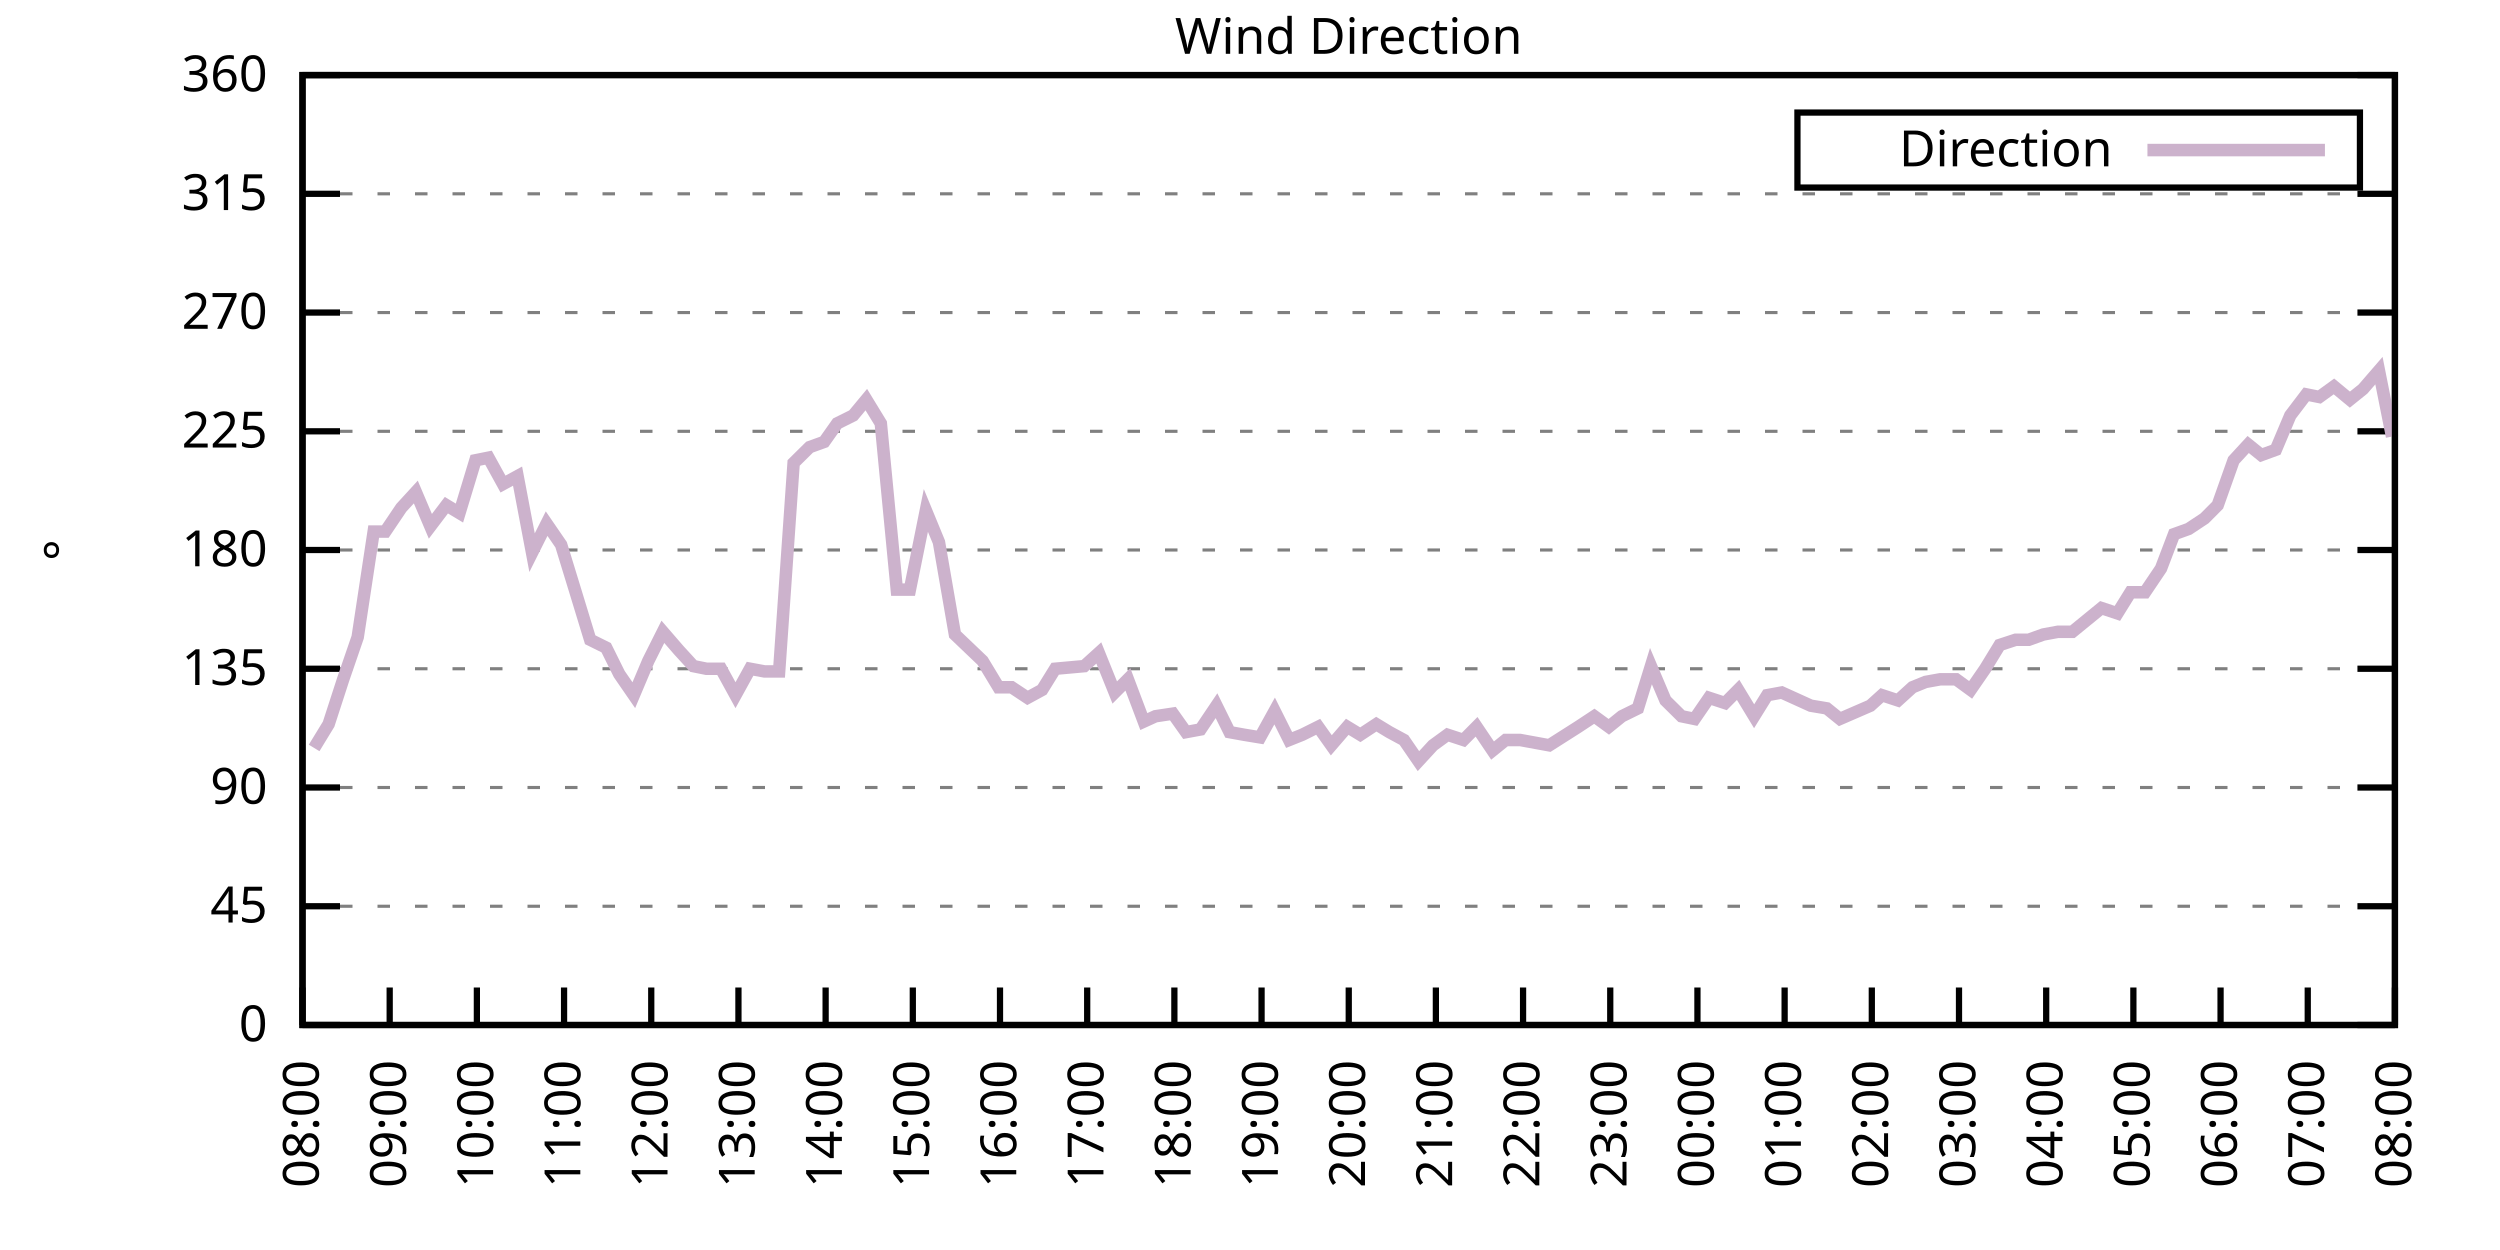
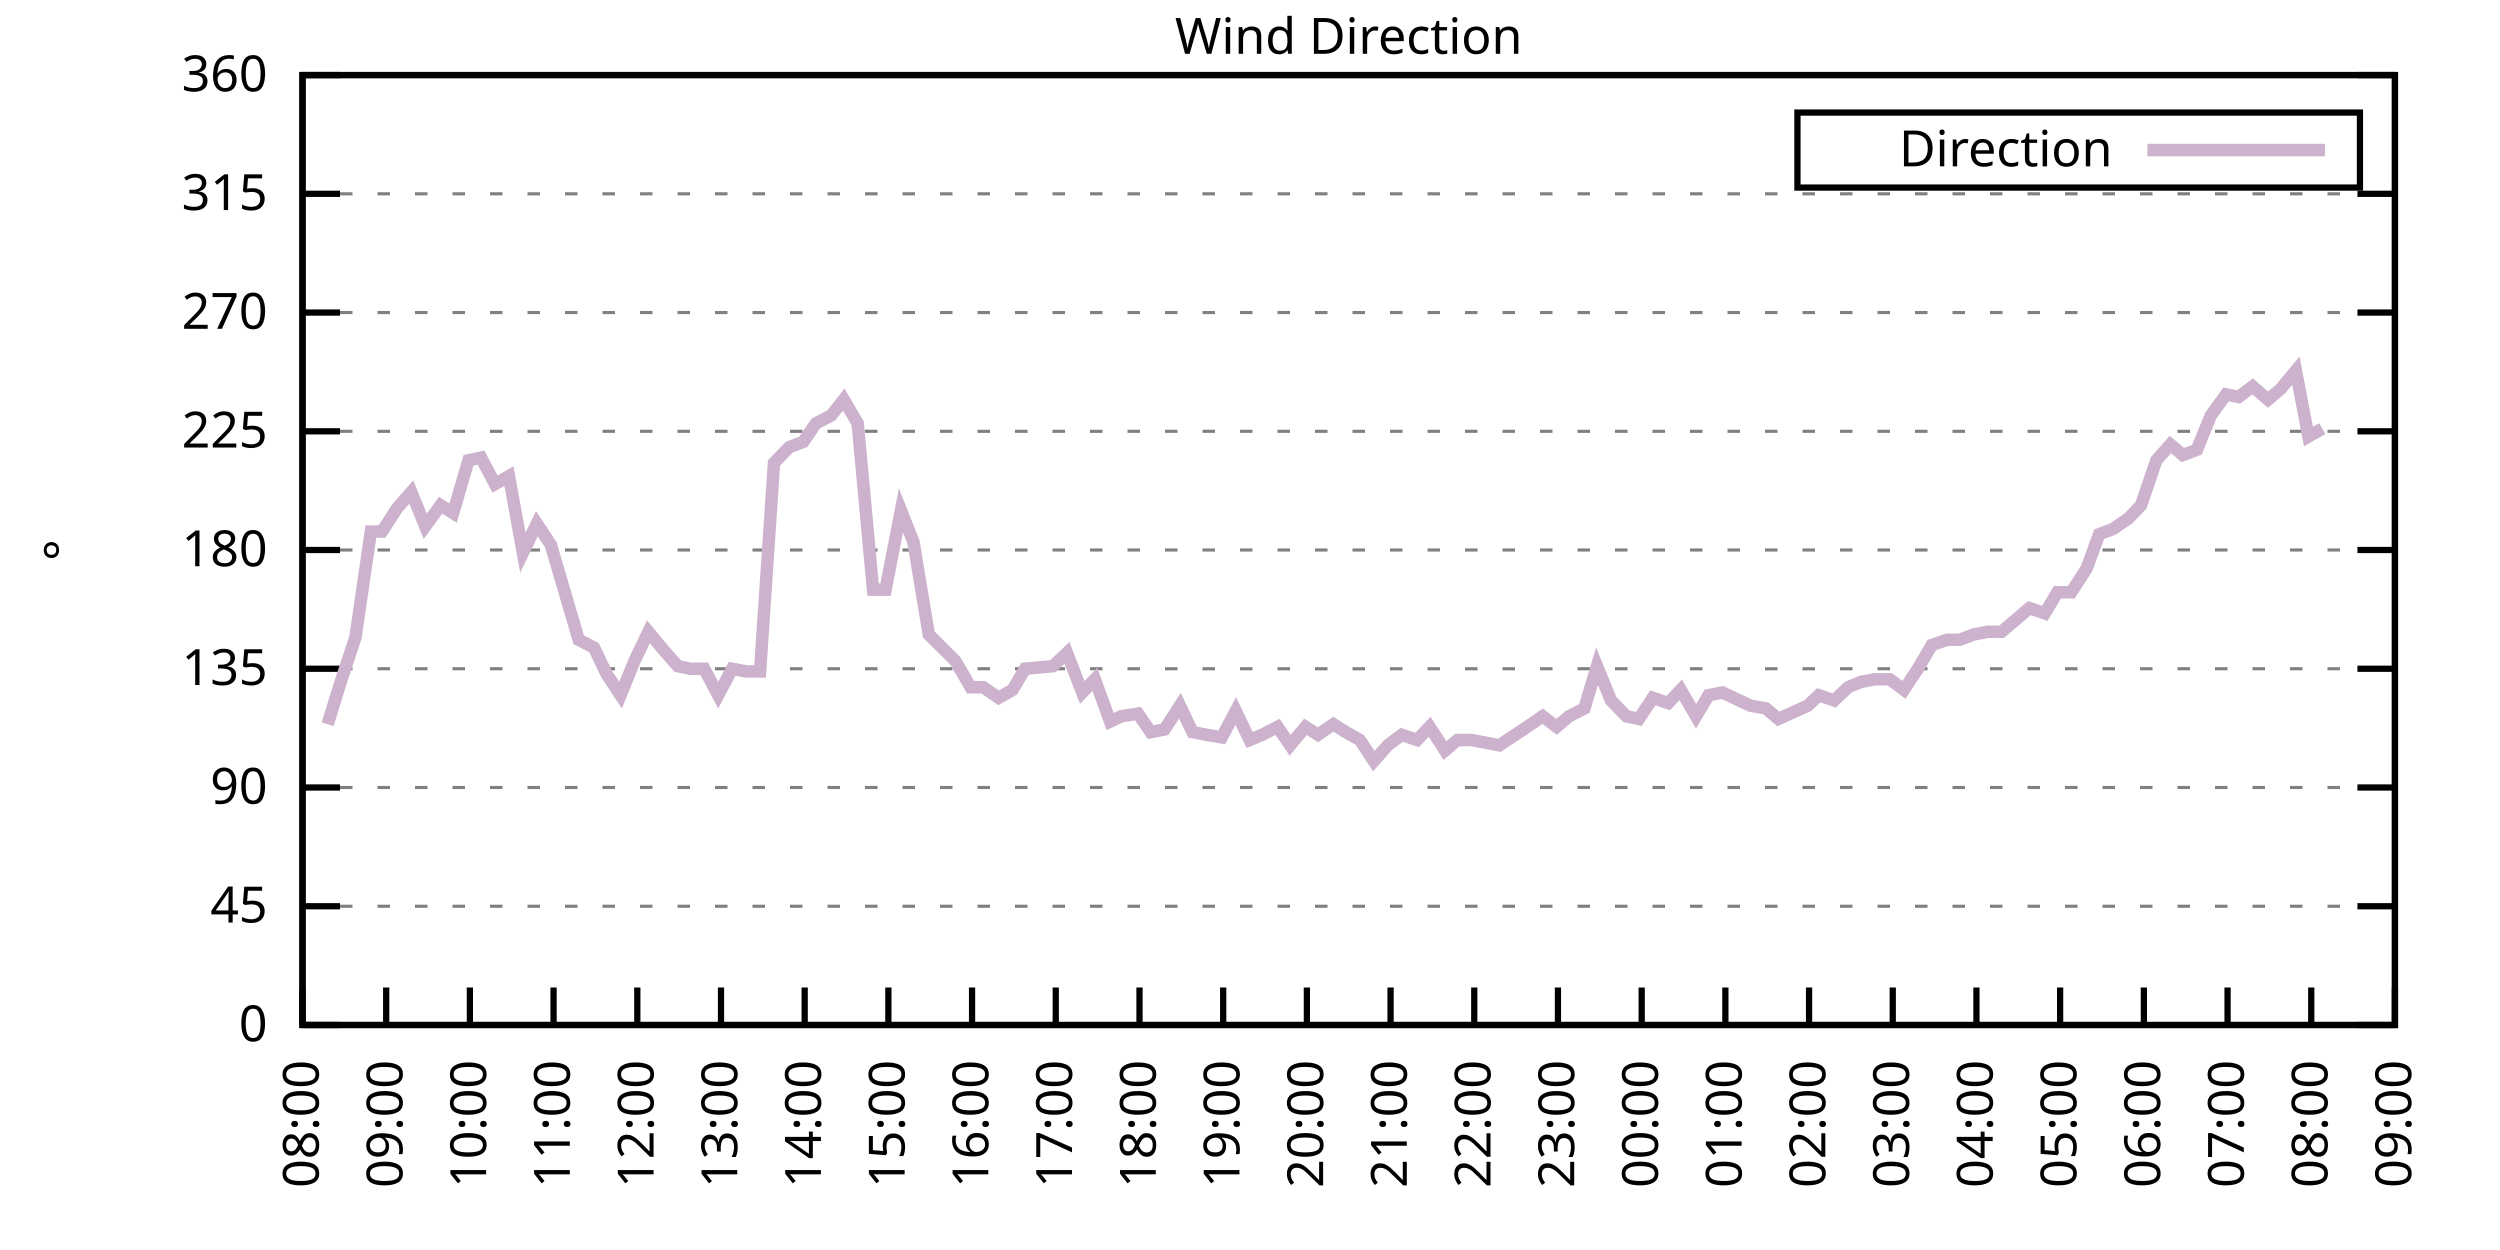
<svg xmlns="http://www.w3.org/2000/svg" xmlns:xlink="http://www.w3.org/1999/xlink" width="400" height="200" viewBox="0 0 400 200">
  <g id="gnuplot_canvas">
    <rect x="0" y="0" width="400" height="200" fill="none" />
    <defs>
      <circle id="gpDot" r="0.5" stroke-width="0.5" stroke="currentColor" />
      <path id="gpPt0" stroke-width="0.333" stroke="currentColor" d="M-1,0 h2 M0,-1 v2" />
      <path id="gpPt1" stroke-width="0.333" stroke="currentColor" d="M-1,-1 L1,1 M1,-1 L-1,1" />
      <path id="gpPt2" stroke-width="0.333" stroke="currentColor" d="M-1,0 L1,0 M0,-1 L0,1 M-1,-1 L1,1 M-1,1 L1,-1" />
      <rect id="gpPt3" stroke-width="0.333" stroke="currentColor" x="-1" y="-1" width="2" height="2" />
      <rect id="gpPt4" stroke-width="0.333" stroke="currentColor" fill="currentColor" x="-1" y="-1" width="2" height="2" />
      <circle id="gpPt5" stroke-width="0.333" stroke="currentColor" cx="0" cy="0" r="1" />
      <use xlink:href="#gpPt5" id="gpPt6" fill="currentColor" stroke="none" />
      <path id="gpPt7" stroke-width="0.333" stroke="currentColor" d="M0,-1.33 L-1.33,0.67 L1.33,0.67 z" />
      <use xlink:href="#gpPt7" id="gpPt8" fill="currentColor" stroke="none" />
      <use xlink:href="#gpPt7" id="gpPt9" stroke="currentColor" transform="rotate(180)" />
      <use xlink:href="#gpPt9" id="gpPt10" fill="currentColor" stroke="none" />
      <use xlink:href="#gpPt3" id="gpPt11" stroke="currentColor" transform="rotate(45)" />
      <use xlink:href="#gpPt11" id="gpPt12" fill="currentColor" stroke="none" />
      <path id="gpPt13" stroke-width="0.333" stroke="currentColor" d="M0,1.330 L1.265,0.411 L0.782,-1.067 L-0.782,-1.076 L-1.265,0.411 z" />
      <use xlink:href="#gpPt13" id="gpPt14" fill="currentColor" stroke="none" />
      <filter id="textbox" filterUnits="objectBoundingBox" x="0" y="0" height="1" width="1">
        <feFlood flood-color="white" flood-opacity="1" result="bgnd" />
        <feComposite in="SourceGraphic" in2="bgnd" operator="atop" />
      </filter>
      <filter id="greybox" filterUnits="objectBoundingBox" x="0" y="0" height="1" width="1">
        <feFlood flood-color="lightgrey" flood-opacity="1" result="grey" />
        <feComposite in="SourceGraphic" in2="grey" operator="atop" />
      </filter>
    </defs>
    <g fill="none" color="white" stroke="currentColor" stroke-width="1.00" stroke-linecap="butt" stroke-linejoin="miter">
</g>
    <g fill="none" color="black" stroke="currentColor" stroke-width="1.00" stroke-linecap="butt" stroke-linejoin="miter">
      <g stroke="none" shape-rendering="crispEdges">
        <polygon fill="rgb(255, 255, 255)" points="48.40,164.00 383.18,164.00 383.18,12.02 48.40,12.02 " />
      </g>
    </g>
    <g fill="none" color="black" stroke="currentColor" stroke-width="1.00" stroke-linecap="butt" stroke-linejoin="miter">
</g>
    <g fill="none" color="black" stroke="black" stroke-width="0.50" stroke-linecap="butt" stroke-linejoin="miter">
</g>
    <g fill="none" color="gray" stroke="currentColor" stroke-width="0.50" stroke-linecap="butt" stroke-linejoin="miter">
      <path stroke="gray" stroke-dasharray="2,4" class="gridline" d="M48.40,164.00 L383.19,164.00  " />
    </g>
    <g fill="none" color="gray" stroke="gray" stroke-width="1.00" stroke-linecap="butt" stroke-linejoin="miter">
</g>
    <g fill="none" color="black" stroke="currentColor" stroke-width="1.00" stroke-linecap="butt" stroke-linejoin="miter">
      <path stroke="black" d="M48.40,164.00 L54.40,164.00 M383.19,164.00 L377.19,164.00  " />
      <g transform="translate(42.80,166.60)" stroke="none" fill="black" font-family="Sans" font-size="8.00" text-anchor="end">
        <text>
          <tspan font-family="Sans"> 0</tspan>
        </text>
      </g>
    </g>
    <g fill="none" color="black" stroke="currentColor" stroke-width="1.00" stroke-linecap="butt" stroke-linejoin="miter">
</g>
    <g fill="none" color="black" stroke="black" stroke-width="0.50" stroke-linecap="butt" stroke-linejoin="miter">
</g>
    <g fill="none" color="gray" stroke="currentColor" stroke-width="0.50" stroke-linecap="butt" stroke-linejoin="miter">
      <path stroke="gray" stroke-dasharray="2,4" class="gridline" d="M48.40,145.00 L383.19,145.00  " />
    </g>
    <g fill="none" color="gray" stroke="gray" stroke-width="1.00" stroke-linecap="butt" stroke-linejoin="miter">
</g>
    <g fill="none" color="black" stroke="currentColor" stroke-width="1.00" stroke-linecap="butt" stroke-linejoin="miter">
      <path stroke="black" d="M48.40,145.00 L54.40,145.00 M383.19,145.00 L377.19,145.00  " />
      <g transform="translate(42.80,147.60)" stroke="none" fill="black" font-family="Sans" font-size="8.00" text-anchor="end">
        <text>
          <tspan font-family="Sans"> 45</tspan>
        </text>
      </g>
    </g>
    <g fill="none" color="black" stroke="currentColor" stroke-width="1.00" stroke-linecap="butt" stroke-linejoin="miter">
</g>
    <g fill="none" color="black" stroke="black" stroke-width="0.50" stroke-linecap="butt" stroke-linejoin="miter">
</g>
    <g fill="none" color="gray" stroke="currentColor" stroke-width="0.50" stroke-linecap="butt" stroke-linejoin="miter">
      <path stroke="gray" stroke-dasharray="2,4" class="gridline" d="M48.40,126.00 L383.19,126.00  " />
    </g>
    <g fill="none" color="gray" stroke="gray" stroke-width="1.00" stroke-linecap="butt" stroke-linejoin="miter">
</g>
    <g fill="none" color="black" stroke="currentColor" stroke-width="1.00" stroke-linecap="butt" stroke-linejoin="miter">
      <path stroke="black" d="M48.40,126.00 L54.40,126.00 M383.19,126.00 L377.19,126.00  " />
      <g transform="translate(42.80,128.60)" stroke="none" fill="black" font-family="Sans" font-size="8.00" text-anchor="end">
        <text>
          <tspan font-family="Sans"> 90</tspan>
        </text>
      </g>
    </g>
    <g fill="none" color="black" stroke="currentColor" stroke-width="1.00" stroke-linecap="butt" stroke-linejoin="miter">
</g>
    <g fill="none" color="black" stroke="black" stroke-width="0.50" stroke-linecap="butt" stroke-linejoin="miter">
</g>
    <g fill="none" color="gray" stroke="currentColor" stroke-width="0.50" stroke-linecap="butt" stroke-linejoin="miter">
      <path stroke="gray" stroke-dasharray="2,4" class="gridline" d="M48.40,107.00 L383.19,107.00  " />
    </g>
    <g fill="none" color="gray" stroke="gray" stroke-width="1.00" stroke-linecap="butt" stroke-linejoin="miter">
</g>
    <g fill="none" color="black" stroke="currentColor" stroke-width="1.00" stroke-linecap="butt" stroke-linejoin="miter">
      <path stroke="black" d="M48.40,107.00 L54.40,107.00 M383.19,107.00 L377.19,107.00  " />
      <g transform="translate(42.80,109.60)" stroke="none" fill="black" font-family="Sans" font-size="8.00" text-anchor="end">
        <text>
          <tspan font-family="Sans"> 135</tspan>
        </text>
      </g>
    </g>
    <g fill="none" color="black" stroke="currentColor" stroke-width="1.00" stroke-linecap="butt" stroke-linejoin="miter">
</g>
    <g fill="none" color="black" stroke="black" stroke-width="0.50" stroke-linecap="butt" stroke-linejoin="miter">
</g>
    <g fill="none" color="gray" stroke="currentColor" stroke-width="0.50" stroke-linecap="butt" stroke-linejoin="miter">
      <path stroke="gray" stroke-dasharray="2,4" class="gridline" d="M48.40,88.00 L383.19,88.00  " />
    </g>
    <g fill="none" color="gray" stroke="gray" stroke-width="1.00" stroke-linecap="butt" stroke-linejoin="miter">
</g>
    <g fill="none" color="black" stroke="currentColor" stroke-width="1.00" stroke-linecap="butt" stroke-linejoin="miter">
      <path stroke="black" d="M48.40,88.00 L54.40,88.00 M383.19,88.00 L377.19,88.00  " />
      <g transform="translate(42.80,90.60)" stroke="none" fill="black" font-family="Sans" font-size="8.00" text-anchor="end">
        <text>
          <tspan font-family="Sans"> 180</tspan>
        </text>
      </g>
    </g>
    <g fill="none" color="black" stroke="currentColor" stroke-width="1.00" stroke-linecap="butt" stroke-linejoin="miter">
</g>
    <g fill="none" color="black" stroke="black" stroke-width="0.50" stroke-linecap="butt" stroke-linejoin="miter">
</g>
    <g fill="none" color="gray" stroke="currentColor" stroke-width="0.50" stroke-linecap="butt" stroke-linejoin="miter">
      <path stroke="gray" stroke-dasharray="2,4" class="gridline" d="M48.40,69.01 L383.19,69.01  " />
    </g>
    <g fill="none" color="gray" stroke="gray" stroke-width="1.00" stroke-linecap="butt" stroke-linejoin="miter">
</g>
    <g fill="none" color="black" stroke="currentColor" stroke-width="1.00" stroke-linecap="butt" stroke-linejoin="miter">
      <path stroke="black" d="M48.40,69.01 L54.40,69.01 M383.19,69.01 L377.19,69.01  " />
      <g transform="translate(42.80,71.61)" stroke="none" fill="black" font-family="Sans" font-size="8.00" text-anchor="end">
        <text>
          <tspan font-family="Sans"> 225</tspan>
        </text>
      </g>
    </g>
    <g fill="none" color="black" stroke="currentColor" stroke-width="1.00" stroke-linecap="butt" stroke-linejoin="miter">
</g>
    <g fill="none" color="black" stroke="black" stroke-width="0.50" stroke-linecap="butt" stroke-linejoin="miter">
</g>
    <g fill="none" color="gray" stroke="currentColor" stroke-width="0.50" stroke-linecap="butt" stroke-linejoin="miter">
      <path stroke="gray" stroke-dasharray="2,4" class="gridline" d="M48.40,50.01 L383.19,50.01  " />
    </g>
    <g fill="none" color="gray" stroke="gray" stroke-width="1.00" stroke-linecap="butt" stroke-linejoin="miter">
</g>
    <g fill="none" color="black" stroke="currentColor" stroke-width="1.00" stroke-linecap="butt" stroke-linejoin="miter">
      <path stroke="black" d="M48.40,50.01 L54.40,50.01 M383.19,50.01 L377.19,50.01  " />
      <g transform="translate(42.80,52.61)" stroke="none" fill="black" font-family="Sans" font-size="8.00" text-anchor="end">
        <text>
          <tspan font-family="Sans"> 270</tspan>
        </text>
      </g>
    </g>
    <g fill="none" color="black" stroke="currentColor" stroke-width="1.00" stroke-linecap="butt" stroke-linejoin="miter">
</g>
    <g fill="none" color="black" stroke="black" stroke-width="0.50" stroke-linecap="butt" stroke-linejoin="miter">
</g>
    <g fill="none" color="gray" stroke="currentColor" stroke-width="0.50" stroke-linecap="butt" stroke-linejoin="miter">
      <path stroke="gray" stroke-dasharray="2,4" class="gridline" d="M48.40,31.01 L383.19,31.01  " />
    </g>
    <g fill="none" color="gray" stroke="gray" stroke-width="1.00" stroke-linecap="butt" stroke-linejoin="miter">
</g>
    <g fill="none" color="black" stroke="currentColor" stroke-width="1.00" stroke-linecap="butt" stroke-linejoin="miter">
      <path stroke="black" d="M48.40,31.01 L54.40,31.01 M383.19,31.01 L377.19,31.01  " />
      <g transform="translate(42.80,33.61)" stroke="none" fill="black" font-family="Sans" font-size="8.00" text-anchor="end">
        <text>
          <tspan font-family="Sans"> 315</tspan>
        </text>
      </g>
    </g>
    <g fill="none" color="black" stroke="currentColor" stroke-width="1.00" stroke-linecap="butt" stroke-linejoin="miter">
</g>
    <g fill="none" color="black" stroke="black" stroke-width="0.50" stroke-linecap="butt" stroke-linejoin="miter">
</g>
    <g fill="none" color="gray" stroke="currentColor" stroke-width="0.50" stroke-linecap="butt" stroke-linejoin="miter">
      <path stroke="gray" stroke-dasharray="2,4" class="gridline" d="M48.40,12.01 L383.19,12.01  " />
    </g>
    <g fill="none" color="gray" stroke="gray" stroke-width="1.00" stroke-linecap="butt" stroke-linejoin="miter">
</g>
    <g fill="none" color="black" stroke="currentColor" stroke-width="1.00" stroke-linecap="butt" stroke-linejoin="miter">
      <path stroke="black" d="M48.40,12.01 L54.40,12.01 M383.19,12.01 L377.19,12.01  " />
      <g transform="translate(42.80,14.61)" stroke="none" fill="black" font-family="Sans" font-size="8.00" text-anchor="end">
        <text>
          <tspan font-family="Sans"> 360</tspan>
        </text>
      </g>
    </g>
    <g fill="none" color="black" stroke="currentColor" stroke-width="1.00" stroke-linecap="butt" stroke-linejoin="miter">
      <path stroke="black" d="M48.40,164.00 L48.40,158.00  " />
      <g transform="translate(51.00,169.60) rotate(270.00)" stroke="none" fill="black" font-family="Sans" font-size="8.00" text-anchor="end">
        <text>
          <tspan font-family="Sans">08:00</tspan>
        </text>
      </g>
    </g>
    <g fill="none" color="black" stroke="currentColor" stroke-width="1.00" stroke-linecap="butt" stroke-linejoin="miter">
-       <path stroke="black" d="M62.35,164.00 L62.35,158.00  " />
-       <g transform="translate(64.95,169.60) rotate(270.00)" stroke="none" fill="black" font-family="Sans" font-size="8.00" text-anchor="end">
+       <path stroke="black" d="M61.79,164.00 L61.79,158.00  " />
+       <g transform="translate(64.39,169.60) rotate(270.00)" stroke="none" fill="black" font-family="Sans" font-size="8.00" text-anchor="end">
        <text>
          <tspan font-family="Sans">09:00</tspan>
        </text>
      </g>
    </g>
    <g fill="none" color="black" stroke="currentColor" stroke-width="1.00" stroke-linecap="butt" stroke-linejoin="miter">
-       <path stroke="black" d="M76.30,164.00 L76.30,158.00  " />
-       <g transform="translate(78.90,169.60) rotate(270.00)" stroke="none" fill="black" font-family="Sans" font-size="8.00" text-anchor="end">
+       <path stroke="black" d="M75.18,164.00 L75.18,158.00  " />
+       <g transform="translate(77.78,169.60) rotate(270.00)" stroke="none" fill="black" font-family="Sans" font-size="8.00" text-anchor="end">
        <text>
          <tspan font-family="Sans">10:00</tspan>
        </text>
      </g>
    </g>
    <g fill="none" color="black" stroke="currentColor" stroke-width="1.00" stroke-linecap="butt" stroke-linejoin="miter">
-       <path stroke="black" d="M90.25,164.00 L90.25,158.00  " />
-       <g transform="translate(92.85,169.60) rotate(270.00)" stroke="none" fill="black" font-family="Sans" font-size="8.00" text-anchor="end">
+       <path stroke="black" d="M88.57,164.00 L88.57,158.00  " />
+       <g transform="translate(91.17,169.60) rotate(270.00)" stroke="none" fill="black" font-family="Sans" font-size="8.00" text-anchor="end">
        <text>
          <tspan font-family="Sans">11:00</tspan>
        </text>
      </g>
    </g>
    <g fill="none" color="black" stroke="currentColor" stroke-width="1.00" stroke-linecap="butt" stroke-linejoin="miter">
-       <path stroke="black" d="M104.20,164.00 L104.20,158.00  " />
-       <g transform="translate(106.80,169.60) rotate(270.00)" stroke="none" fill="black" font-family="Sans" font-size="8.00" text-anchor="end">
+       <path stroke="black" d="M101.97,164.00 L101.97,158.00  " />
+       <g transform="translate(104.57,169.60) rotate(270.00)" stroke="none" fill="black" font-family="Sans" font-size="8.00" text-anchor="end">
        <text>
          <tspan font-family="Sans">12:00</tspan>
        </text>
      </g>
    </g>
    <g fill="none" color="black" stroke="currentColor" stroke-width="1.00" stroke-linecap="butt" stroke-linejoin="miter">
-       <path stroke="black" d="M118.15,164.00 L118.15,158.00  " />
-       <g transform="translate(120.75,169.60) rotate(270.00)" stroke="none" fill="black" font-family="Sans" font-size="8.00" text-anchor="end">
+       <path stroke="black" d="M115.36,164.00 L115.36,158.00  " />
+       <g transform="translate(117.96,169.60) rotate(270.00)" stroke="none" fill="black" font-family="Sans" font-size="8.00" text-anchor="end">
        <text>
          <tspan font-family="Sans">13:00</tspan>
        </text>
      </g>
    </g>
    <g fill="none" color="black" stroke="currentColor" stroke-width="1.00" stroke-linecap="butt" stroke-linejoin="miter">
-       <path stroke="black" d="M132.10,164.00 L132.10,158.00  " />
-       <g transform="translate(134.70,169.60) rotate(270.00)" stroke="none" fill="black" font-family="Sans" font-size="8.00" text-anchor="end">
+       <path stroke="black" d="M128.75,164.00 L128.75,158.00  " />
+       <g transform="translate(131.35,169.60) rotate(270.00)" stroke="none" fill="black" font-family="Sans" font-size="8.00" text-anchor="end">
        <text>
          <tspan font-family="Sans">14:00</tspan>
        </text>
      </g>
    </g>
    <g fill="none" color="black" stroke="currentColor" stroke-width="1.00" stroke-linecap="butt" stroke-linejoin="miter">
-       <path stroke="black" d="M146.05,164.00 L146.05,158.00  " />
-       <g transform="translate(148.65,169.60) rotate(270.00)" stroke="none" fill="black" font-family="Sans" font-size="8.00" text-anchor="end">
+       <path stroke="black" d="M142.14,164.00 L142.14,158.00  " />
+       <g transform="translate(144.74,169.60) rotate(270.00)" stroke="none" fill="black" font-family="Sans" font-size="8.00" text-anchor="end">
        <text>
          <tspan font-family="Sans">15:00</tspan>
        </text>
      </g>
    </g>
    <g fill="none" color="black" stroke="currentColor" stroke-width="1.00" stroke-linecap="butt" stroke-linejoin="miter">
-       <path stroke="black" d="M160.00,164.00 L160.00,158.00  " />
-       <g transform="translate(162.60,169.60) rotate(270.00)" stroke="none" fill="black" font-family="Sans" font-size="8.00" text-anchor="end">
+       <path stroke="black" d="M155.53,164.00 L155.53,158.00  " />
+       <g transform="translate(158.13,169.60) rotate(270.00)" stroke="none" fill="black" font-family="Sans" font-size="8.00" text-anchor="end">
        <text>
          <tspan font-family="Sans">16:00</tspan>
        </text>
      </g>
    </g>
    <g fill="none" color="black" stroke="currentColor" stroke-width="1.00" stroke-linecap="butt" stroke-linejoin="miter">
-       <path stroke="black" d="M173.95,164.00 L173.95,158.00  " />
-       <g transform="translate(176.55,169.60) rotate(270.00)" stroke="none" fill="black" font-family="Sans" font-size="8.00" text-anchor="end">
+       <path stroke="black" d="M168.92,164.00 L168.92,158.00  " />
+       <g transform="translate(171.52,169.60) rotate(270.00)" stroke="none" fill="black" font-family="Sans" font-size="8.00" text-anchor="end">
        <text>
          <tspan font-family="Sans">17:00</tspan>
        </text>
      </g>
    </g>
    <g fill="none" color="black" stroke="currentColor" stroke-width="1.00" stroke-linecap="butt" stroke-linejoin="miter">
-       <path stroke="black" d="M187.90,164.00 L187.90,158.00  " />
-       <g transform="translate(190.50,169.60) rotate(270.00)" stroke="none" fill="black" font-family="Sans" font-size="8.00" text-anchor="end">
+       <path stroke="black" d="M182.32,164.00 L182.32,158.00  " />
+       <g transform="translate(184.92,169.60) rotate(270.00)" stroke="none" fill="black" font-family="Sans" font-size="8.00" text-anchor="end">
        <text>
          <tspan font-family="Sans">18:00</tspan>
        </text>
      </g>
    </g>
    <g fill="none" color="black" stroke="currentColor" stroke-width="1.00" stroke-linecap="butt" stroke-linejoin="miter">
-       <path stroke="black" d="M201.85,164.00 L201.85,158.00  " />
-       <g transform="translate(204.45,169.60) rotate(270.00)" stroke="none" fill="black" font-family="Sans" font-size="8.00" text-anchor="end">
+       <path stroke="black" d="M195.71,164.00 L195.71,158.00  " />
+       <g transform="translate(198.31,169.60) rotate(270.00)" stroke="none" fill="black" font-family="Sans" font-size="8.00" text-anchor="end">
        <text>
          <tspan font-family="Sans">19:00</tspan>
        </text>
      </g>
    </g>
    <g fill="none" color="black" stroke="currentColor" stroke-width="1.00" stroke-linecap="butt" stroke-linejoin="miter">
-       <path stroke="black" d="M215.80,164.00 L215.80,158.00  " />
-       <g transform="translate(218.40,169.60) rotate(270.00)" stroke="none" fill="black" font-family="Sans" font-size="8.00" text-anchor="end">
+       <path stroke="black" d="M209.10,164.00 L209.10,158.00  " />
+       <g transform="translate(211.70,169.60) rotate(270.00)" stroke="none" fill="black" font-family="Sans" font-size="8.00" text-anchor="end">
        <text>
          <tspan font-family="Sans">20:00</tspan>
        </text>
      </g>
    </g>
    <g fill="none" color="black" stroke="currentColor" stroke-width="1.00" stroke-linecap="butt" stroke-linejoin="miter">
-       <path stroke="black" d="M229.74,164.00 L229.74,158.00  " />
-       <g transform="translate(232.34,169.60) rotate(270.00)" stroke="none" fill="black" font-family="Sans" font-size="8.00" text-anchor="end">
+       <path stroke="black" d="M222.49,164.00 L222.49,158.00  " />
+       <g transform="translate(225.09,169.60) rotate(270.00)" stroke="none" fill="black" font-family="Sans" font-size="8.00" text-anchor="end">
        <text>
          <tspan font-family="Sans">21:00</tspan>
        </text>
      </g>
    </g>
    <g fill="none" color="black" stroke="currentColor" stroke-width="1.00" stroke-linecap="butt" stroke-linejoin="miter">
-       <path stroke="black" d="M243.69,164.00 L243.69,158.00  " />
-       <g transform="translate(246.29,169.60) rotate(270.00)" stroke="none" fill="black" font-family="Sans" font-size="8.00" text-anchor="end">
+       <path stroke="black" d="M235.88,164.00 L235.88,158.00  " />
+       <g transform="translate(238.48,169.60) rotate(270.00)" stroke="none" fill="black" font-family="Sans" font-size="8.00" text-anchor="end">
        <text>
          <tspan font-family="Sans">22:00</tspan>
        </text>
      </g>
    </g>
    <g fill="none" color="black" stroke="currentColor" stroke-width="1.00" stroke-linecap="butt" stroke-linejoin="miter">
-       <path stroke="black" d="M257.64,164.00 L257.64,158.00  " />
-       <g transform="translate(260.24,169.60) rotate(270.00)" stroke="none" fill="black" font-family="Sans" font-size="8.00" text-anchor="end">
+       <path stroke="black" d="M249.27,164.00 L249.27,158.00  " />
+       <g transform="translate(251.87,169.60) rotate(270.00)" stroke="none" fill="black" font-family="Sans" font-size="8.00" text-anchor="end">
        <text>
          <tspan font-family="Sans">23:00</tspan>
        </text>
      </g>
    </g>
    <g fill="none" color="black" stroke="currentColor" stroke-width="1.00" stroke-linecap="butt" stroke-linejoin="miter">
-       <path stroke="black" d="M271.59,164.00 L271.59,158.00  " />
-       <g transform="translate(274.19,169.60) rotate(270.00)" stroke="none" fill="black" font-family="Sans" font-size="8.00" text-anchor="end">
+       <path stroke="black" d="M262.67,164.00 L262.67,158.00  " />
+       <g transform="translate(265.27,169.60) rotate(270.00)" stroke="none" fill="black" font-family="Sans" font-size="8.00" text-anchor="end">
        <text>
          <tspan font-family="Sans">00:00</tspan>
        </text>
      </g>
    </g>
    <g fill="none" color="black" stroke="currentColor" stroke-width="1.00" stroke-linecap="butt" stroke-linejoin="miter">
-       <path stroke="black" d="M285.54,164.00 L285.54,158.00  " />
-       <g transform="translate(288.14,169.60) rotate(270.00)" stroke="none" fill="black" font-family="Sans" font-size="8.00" text-anchor="end">
+       <path stroke="black" d="M276.06,164.00 L276.06,158.00  " />
+       <g transform="translate(278.66,169.60) rotate(270.00)" stroke="none" fill="black" font-family="Sans" font-size="8.00" text-anchor="end">
        <text>
          <tspan font-family="Sans">01:00</tspan>
        </text>
      </g>
    </g>
    <g fill="none" color="black" stroke="currentColor" stroke-width="1.00" stroke-linecap="butt" stroke-linejoin="miter">
-       <path stroke="black" d="M299.49,164.00 L299.49,158.00  " />
-       <g transform="translate(302.09,169.60) rotate(270.00)" stroke="none" fill="black" font-family="Sans" font-size="8.00" text-anchor="end">
+       <path stroke="black" d="M289.45,164.00 L289.45,158.00  " />
+       <g transform="translate(292.05,169.60) rotate(270.00)" stroke="none" fill="black" font-family="Sans" font-size="8.00" text-anchor="end">
        <text>
          <tspan font-family="Sans">02:00</tspan>
        </text>
      </g>
    </g>
    <g fill="none" color="black" stroke="currentColor" stroke-width="1.00" stroke-linecap="butt" stroke-linejoin="miter">
-       <path stroke="black" d="M313.44,164.00 L313.44,158.00  " />
-       <g transform="translate(316.04,169.60) rotate(270.00)" stroke="none" fill="black" font-family="Sans" font-size="8.00" text-anchor="end">
+       <path stroke="black" d="M302.84,164.00 L302.84,158.00  " />
+       <g transform="translate(305.44,169.60) rotate(270.00)" stroke="none" fill="black" font-family="Sans" font-size="8.00" text-anchor="end">
        <text>
          <tspan font-family="Sans">03:00</tspan>
        </text>
      </g>
    </g>
    <g fill="none" color="black" stroke="currentColor" stroke-width="1.00" stroke-linecap="butt" stroke-linejoin="miter">
-       <path stroke="black" d="M327.39,164.00 L327.39,158.00  " />
-       <g transform="translate(329.99,169.60) rotate(270.00)" stroke="none" fill="black" font-family="Sans" font-size="8.00" text-anchor="end">
+       <path stroke="black" d="M316.23,164.00 L316.23,158.00  " />
+       <g transform="translate(318.83,169.60) rotate(270.00)" stroke="none" fill="black" font-family="Sans" font-size="8.00" text-anchor="end">
        <text>
          <tspan font-family="Sans">04:00</tspan>
        </text>
      </g>
    </g>
    <g fill="none" color="black" stroke="currentColor" stroke-width="1.00" stroke-linecap="butt" stroke-linejoin="miter">
-       <path stroke="black" d="M341.34,164.00 L341.34,158.00  " />
-       <g transform="translate(343.94,169.60) rotate(270.00)" stroke="none" fill="black" font-family="Sans" font-size="8.00" text-anchor="end">
+       <path stroke="black" d="M329.62,164.00 L329.62,158.00  " />
+       <g transform="translate(332.22,169.60) rotate(270.00)" stroke="none" fill="black" font-family="Sans" font-size="8.00" text-anchor="end">
        <text>
          <tspan font-family="Sans">05:00</tspan>
        </text>
      </g>
    </g>
    <g fill="none" color="black" stroke="currentColor" stroke-width="1.00" stroke-linecap="butt" stroke-linejoin="miter">
-       <path stroke="black" d="M355.29,164.00 L355.29,158.00  " />
-       <g transform="translate(357.89,169.60) rotate(270.00)" stroke="none" fill="black" font-family="Sans" font-size="8.00" text-anchor="end">
+       <path stroke="black" d="M343.02,164.00 L343.02,158.00  " />
+       <g transform="translate(345.62,169.60) rotate(270.00)" stroke="none" fill="black" font-family="Sans" font-size="8.00" text-anchor="end">
        <text>
          <tspan font-family="Sans">06:00</tspan>
        </text>
      </g>
    </g>
    <g fill="none" color="black" stroke="currentColor" stroke-width="1.00" stroke-linecap="butt" stroke-linejoin="miter">
-       <path stroke="black" d="M369.24,164.00 L369.24,158.00  " />
-       <g transform="translate(371.84,169.60) rotate(270.00)" stroke="none" fill="black" font-family="Sans" font-size="8.00" text-anchor="end">
+       <path stroke="black" d="M356.41,164.00 L356.41,158.00  " />
+       <g transform="translate(359.01,169.60) rotate(270.00)" stroke="none" fill="black" font-family="Sans" font-size="8.00" text-anchor="end">
        <text>
          <tspan font-family="Sans">07:00</tspan>
+         </text>
+       </g>
+     </g>
+     <g fill="none" color="black" stroke="currentColor" stroke-width="1.00" stroke-linecap="butt" stroke-linejoin="miter">
+       <path stroke="black" d="M369.80,164.00 L369.80,158.00  " />
+       <g transform="translate(372.40,169.60) rotate(270.00)" stroke="none" fill="black" font-family="Sans" font-size="8.00" text-anchor="end">
+         <text>
+           <tspan font-family="Sans">08:00</tspan>
        </text>
      </g>
    </g>
    <g fill="none" color="black" stroke="currentColor" stroke-width="1.00" stroke-linecap="butt" stroke-linejoin="miter">
      <path stroke="black" d="M383.19,164.00 L383.19,158.00  " />
      <g transform="translate(385.79,169.60) rotate(270.00)" stroke="none" fill="black" font-family="Sans" font-size="8.00" text-anchor="end">
        <text>
-           <tspan font-family="Sans">08:00</tspan>
+           <tspan font-family="Sans">09:00</tspan>
        </text>
      </g>
    </g>
    <g fill="none" color="black" stroke="currentColor" stroke-width="1.00" stroke-linecap="butt" stroke-linejoin="miter">
</g>
    <g fill="none" color="black" stroke="currentColor" stroke-width="1.00" stroke-linecap="butt" stroke-linejoin="miter">
      <path stroke="black" d="M48.40,12.01 L48.40,164.00 L383.19,164.00 L383.19,12.01 L48.40,12.01 Z  " />
    </g>
    <g fill="none" color="black" stroke="currentColor" stroke-width="1.00" stroke-linecap="butt" stroke-linejoin="miter">
</g>
    <g fill="none" color="black" stroke="currentColor" stroke-width="1.00" stroke-linecap="butt" stroke-linejoin="miter">
      <path stroke="black" d="M287.59,30.01 L287.59,18.01 L377.59,18.01 L377.59,30.01 L287.59,30.01 Z  " />
    </g>
    <g id="Wind_direction_plot_1">
      <g fill="none" color="white" stroke="black" stroke-width="2.00" stroke-linecap="butt" stroke-linejoin="miter">
</g>
      <g fill="none" color="black" stroke="currentColor" stroke-width="2.00" stroke-linecap="butt" stroke-linejoin="miter">
        <g transform="translate(337.99,26.61)" stroke="none" fill="black" font-family="Sans" font-size="8.00" text-anchor="end">
          <text>
            <tspan font-family="Sans">Direction</tspan>
          </text>
        </g>
      </g>
      <g fill="none" color="black" stroke="currentColor" stroke-width="2.00" stroke-linecap="butt" stroke-linejoin="miter">
-         <path stroke="rgb(204, 178, 204)" d="M343.59,24.01 L371.99,24.01 M50.26,119.67 L52.58,115.87 L54.91,108.69 L57.23,101.94 L59.79,85.05 L61.65,85.05   L64.21,81.25 L66.53,78.72 L68.86,84.21 L71.42,80.83 L73.51,82.09 L76.07,73.65 L78.16,73.23 L80.48,77.45   L82.81,76.18 L85.13,88.43 L87.46,83.78 L89.78,87.16 L92.11,94.76 L94.43,102.36 L96.99,103.63 L99.08,107.85   L101.41,111.23 L103.73,105.74 L106.06,101.09 L108.62,104.05 L110.94,106.58 L113.03,107.00 L115.36,107.00 L117.68,111.23   L120.01,107.00 L122.33,107.43 L124.66,107.43 L126.98,74.07 L129.54,71.54 L131.87,70.70 L133.96,67.74 L136.51,66.47   L138.61,63.94 L140.93,67.74 L143.49,94.34 L145.58,94.34 L148.14,81.67 L150.23,86.74 L152.79,101.52 L157.21,105.74   L159.76,109.96 L161.86,109.96 L164.41,111.65 L166.74,110.38 L168.83,107.00 L173.48,106.58 L175.81,104.47 L178.36,110.80   L180.46,108.69 L183.01,115.45 L184.87,114.60 L187.66,114.18 L189.76,117.14 L192.08,116.71 L194.64,112.91 L196.73,117.14   L199.06,117.56 L201.61,117.98 L203.94,113.76 L206.26,118.40 L208.36,117.56 L210.91,116.29 L213.01,119.25 L215.56,116.29   L217.65,117.56 L220.21,115.87 L222.30,117.14 L224.63,118.40 L226.95,121.78 L229.28,119.25 L231.60,117.56 L234.16,118.40   L236.25,116.29 L238.81,120.09 L240.90,118.40 L243.23,118.40 L247.88,119.25 L252.53,116.29 L255.09,114.60 L257.41,116.29   L259.50,114.60 L262.06,113.34 L264.15,106.58 L266.48,112.07 L269.04,114.60 L271.13,115.03 L273.45,111.65 L276.01,112.49   L278.10,110.38 L280.66,114.60 L282.75,111.23 L285.08,110.80 L289.73,112.91 L292.29,113.34 L294.38,115.03 L299.26,112.91   L301.12,111.23 L303.68,112.07 L306.00,109.96 L308.09,109.11 L310.42,108.69 L312.98,108.69 L315.30,110.38 L317.63,107.00   L319.95,103.20 L322.51,102.36 L324.60,102.36 L326.93,101.52 L329.25,101.09 L331.58,101.09 L336.23,97.29 L338.78,98.14   L340.88,94.76 L343.20,94.76 L345.76,90.96 L347.85,85.47 L350.18,84.63 L352.73,82.94 L354.83,80.83 L357.38,73.65   L359.71,71.12 L361.80,72.81 L364.13,71.96 L366.45,66.47 L369.01,63.10 L371.10,63.52 L373.43,61.83 L375.98,63.94   L378.08,62.25 L380.63,59.30 L382.73,69.85  " />
+         <path stroke="rgb(204, 178, 204)" d="M343.59,24.01 L371.99,24.01 M52.42,115.87 L54.65,108.69 L56.88,101.94 L59.34,85.05 L61.12,85.05 L63.58,81.25   L65.81,78.72 L68.04,84.21 L70.50,80.83 L72.50,82.09 L74.96,73.65 L76.97,73.23 L79.20,77.45 L81.43,76.18   L83.66,88.43 L85.90,83.78 L88.13,87.16 L90.36,94.76 L92.59,102.36 L95.05,103.63 L97.06,107.85 L99.29,111.23   L101.52,105.74 L103.75,101.09 L106.21,104.05 L108.44,106.58 L110.45,107.00 L112.68,107.00 L114.91,111.23 L117.14,107.00   L119.38,107.43 L121.61,107.43 L123.84,74.07 L126.29,71.54 L128.53,70.70 L130.54,67.74 L132.99,66.47 L135.00,63.94   L137.23,67.74 L139.69,94.34 L141.69,94.34 L144.15,81.67 L146.16,86.74 L148.61,101.52 L152.85,105.74 L155.31,109.96   L157.32,109.96 L159.77,111.65 L162.01,110.38 L164.01,107.00 L168.48,106.58 L170.71,104.47 L173.17,110.80 L175.17,108.69   L177.63,115.45 L179.41,114.60 L182.09,114.18 L184.10,117.14 L186.33,116.71 L188.79,112.91 L190.80,117.14 L193.03,117.56   L195.48,117.98 L197.72,113.76 L199.95,118.40 L201.96,117.56 L204.41,116.29 L206.42,119.25 L208.88,116.29 L210.88,117.56   L213.34,115.87 L215.35,117.14 L217.58,118.40 L219.81,121.78 L222.04,119.25 L224.28,117.56 L226.73,118.40 L228.74,116.29   L231.20,120.09 L233.20,118.40 L235.44,118.40 L239.90,119.25 L244.36,116.29 L246.82,114.60 L249.05,116.29 L251.06,114.60   L253.51,113.34 L255.52,106.58 L257.76,112.07 L260.21,114.60 L262.22,115.03 L264.45,111.65 L266.91,112.49 L268.92,110.38   L271.37,114.60 L273.38,111.23 L275.61,110.80 L280.07,112.91 L282.53,113.34 L284.54,115.03 L289.23,112.91 L291.01,111.23   L293.47,112.07 L295.70,109.96 L297.71,109.11 L299.94,108.69 L302.39,108.69 L304.63,110.38 L306.86,107.00 L309.09,103.20   L311.54,102.36 L313.55,102.36 L315.79,101.52 L318.02,101.09 L320.25,101.09 L324.71,97.29 L327.17,98.14 L329.18,94.76   L331.41,94.76 L333.86,90.96 L335.87,85.47 L338.10,84.63 L340.56,82.94 L342.57,80.83 L345.02,73.65 L347.26,71.12   L349.26,72.81 L351.50,71.96 L353.73,66.47 L356.18,63.10 L358.19,63.52 L360.42,61.83 L362.88,63.94 L364.89,62.25   L367.34,59.30 L369.35,69.85 L371.58,68.58  " />
      </g>
    </g>
    <g fill="none" color="black" stroke="currentColor" stroke-width="2.00" stroke-linecap="butt" stroke-linejoin="miter">
</g>
    <g fill="none" color="black" stroke="black" stroke-width="1.00" stroke-linecap="butt" stroke-linejoin="miter">
</g>
    <g fill="none" color="black" stroke="currentColor" stroke-width="1.00" stroke-linecap="butt" stroke-linejoin="miter">
      <path stroke="black" d="M48.40,12.01 L48.40,164.00 L383.19,164.00 L383.19,12.01 L48.40,12.01 Z  " />
      <g transform="translate(12.80,88.01) rotate(270.00)" stroke="none" fill="black" font-family="Sans" font-size="8.00" text-anchor="middle">
        <text>
          <tspan font-family="Sans">°</tspan>
        </text>
      </g>
    </g>
    <g fill="none" color="black" stroke="currentColor" stroke-width="1.00" stroke-linecap="butt" stroke-linejoin="miter">
</g>
    <g fill="none" color="black" stroke="currentColor" stroke-width="1.00" stroke-linecap="butt" stroke-linejoin="miter">
      <g transform="translate(215.79,8.61)" stroke="none" fill="black" font-family="Sans" font-size="8.00" text-anchor="middle">
        <text>
          <tspan font-family="Sans">Wind Direction</tspan>
        </text>
      </g>
    </g>
    <g fill="none" color="black" stroke="currentColor" stroke-width="1.00" stroke-linecap="butt" stroke-linejoin="miter">
</g>
  </g>
</svg>
